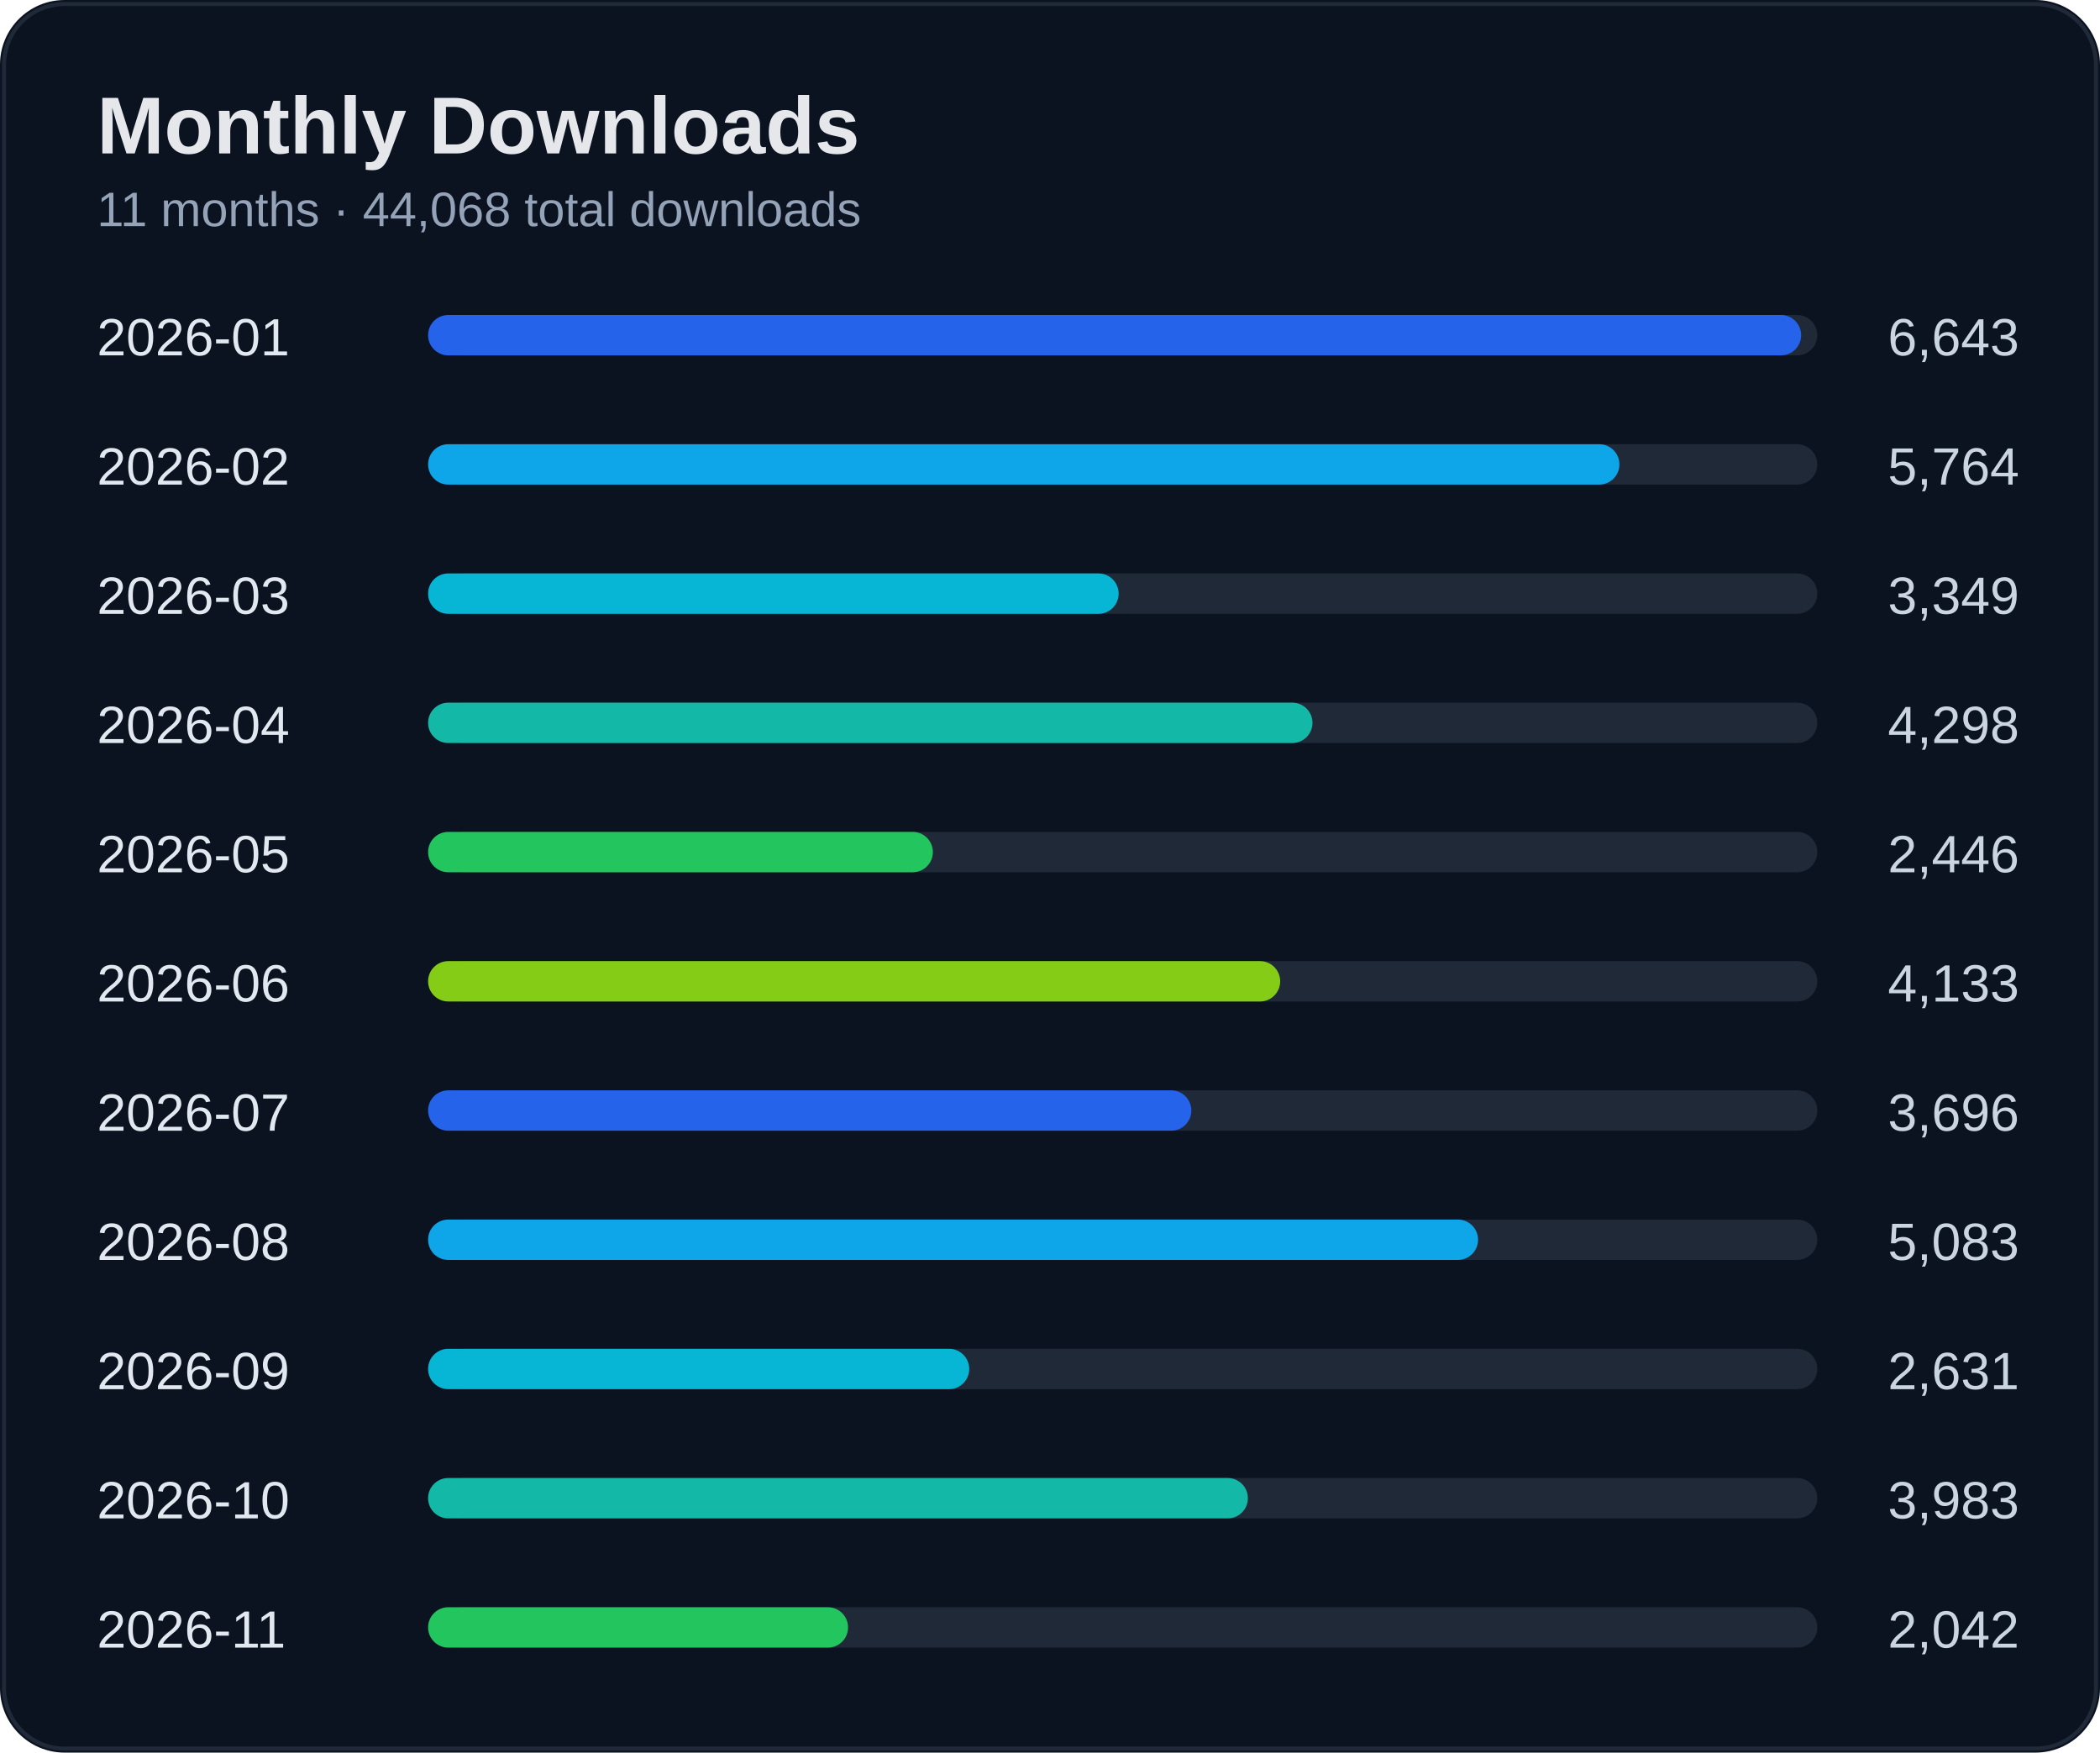
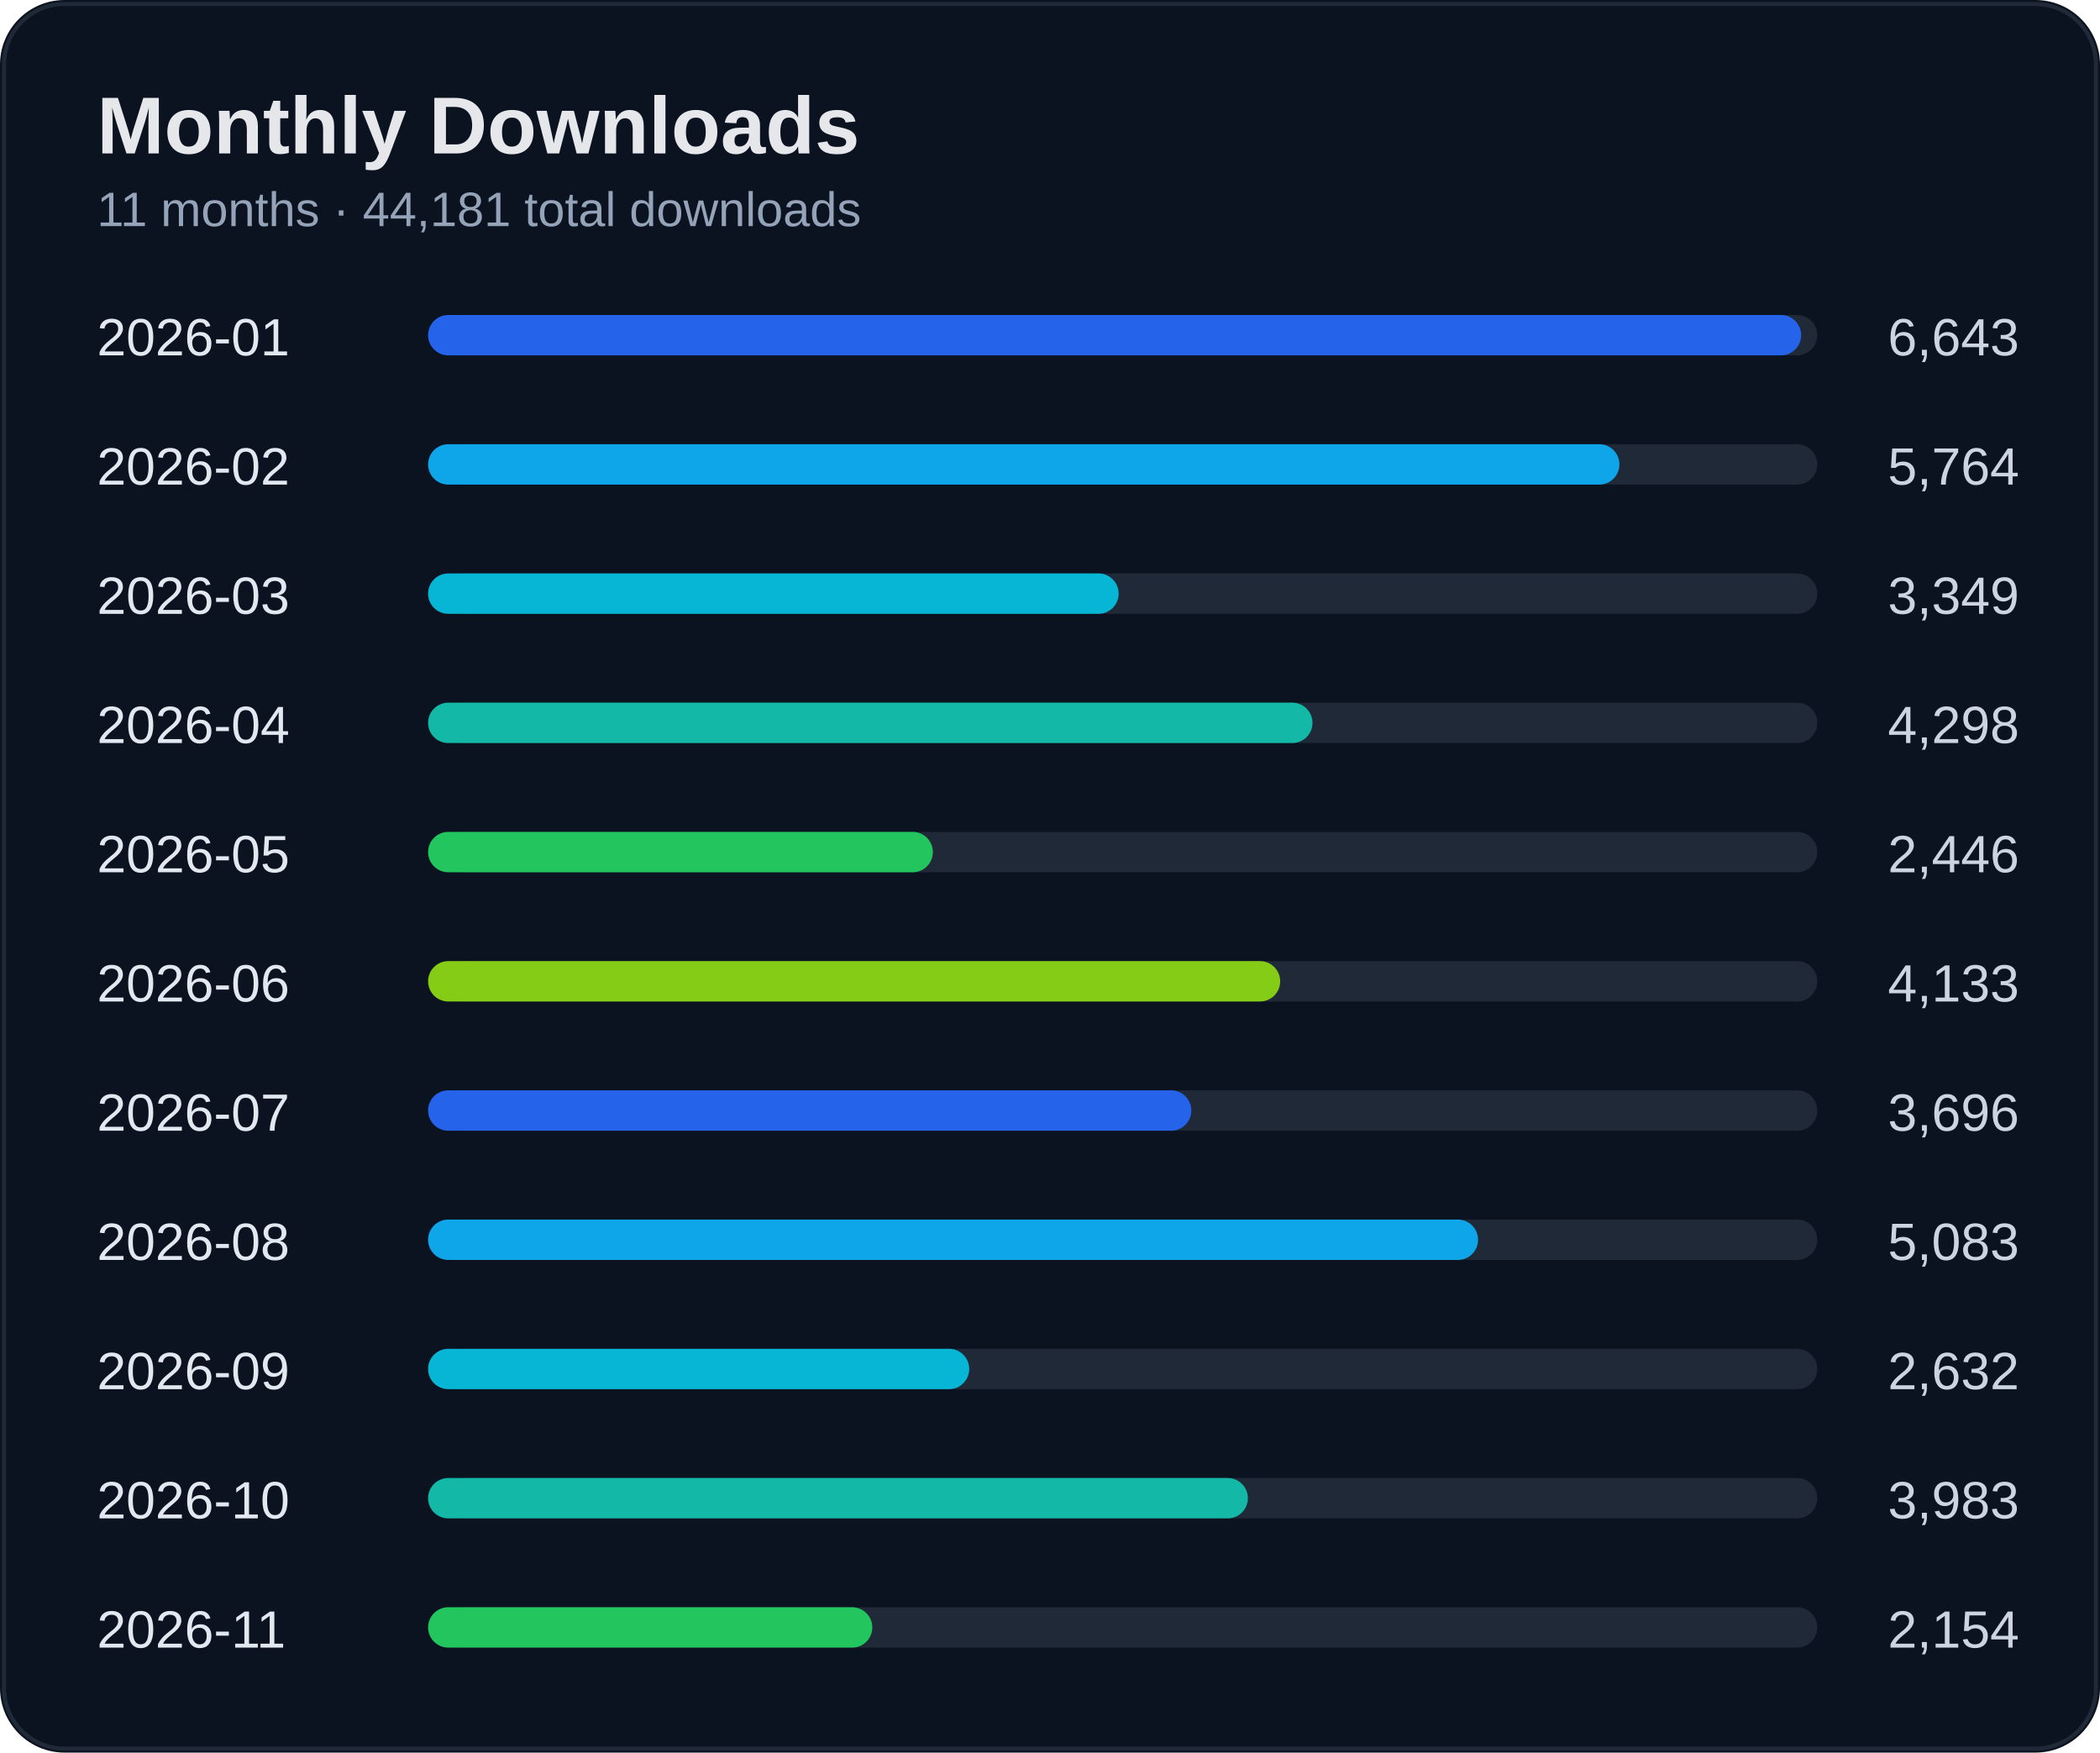
<svg xmlns="http://www.w3.org/2000/svg" width="520" height="434" viewBox="0 0 520 434">
  <rect width="100%" height="100%" rx="16" fill="#0b1220" />
  <rect x="1" y="1" width="518" height="432" rx="15" fill="none" stroke="#1f2937" />
  <text x="24" y="38" fill="#e5e7eb" font-size="20" font-weight="700" font-family="Segoe UI, Arial">Monthly Downloads</text>
-   <text x="24" y="56" fill="#94a3b8" font-size="12" font-family="Segoe UI, Arial">11 months · 44,068 total downloads</text>
+   <text x="24" y="56" fill="#94a3b8" font-size="12" font-family="Segoe UI, Arial">11 months · 44,181 total downloads</text>
  <text x="24" y="88" fill="#e2e8f0" font-size="13" font-family="Segoe UI, Arial">2026-01</text>
  <text x="500" y="88" fill="#cbd5e1" font-size="13" text-anchor="end" font-family="Segoe UI, Arial">6,643</text>
  <rect x="110" y="78" width="340" height="10" rx="5" fill="#1f2937" />
  <rect x="106" y="78" width="340" height="10" rx="5" fill="#2563eb" />
  <text x="24" y="120" fill="#e2e8f0" font-size="13" font-family="Segoe UI, Arial">2026-02</text>
  <text x="500" y="120" fill="#cbd5e1" font-size="13" text-anchor="end" font-family="Segoe UI, Arial">5,764</text>
  <rect x="110" y="110" width="340" height="10" rx="5" fill="#1f2937" />
  <rect x="106" y="110" width="295" height="10" rx="5" fill="#0ea5e9" />
  <text x="24" y="152" fill="#e2e8f0" font-size="13" font-family="Segoe UI, Arial">2026-03</text>
  <text x="500" y="152" fill="#cbd5e1" font-size="13" text-anchor="end" font-family="Segoe UI, Arial">3,349</text>
  <rect x="110" y="142" width="340" height="10" rx="5" fill="#1f2937" />
  <rect x="106" y="142" width="171" height="10" rx="5" fill="#06b6d4" />
  <text x="24" y="184" fill="#e2e8f0" font-size="13" font-family="Segoe UI, Arial">2026-04</text>
  <text x="500" y="184" fill="#cbd5e1" font-size="13" text-anchor="end" font-family="Segoe UI, Arial">4,298</text>
  <rect x="110" y="174" width="340" height="10" rx="5" fill="#1f2937" />
  <rect x="106" y="174" width="219" height="10" rx="5" fill="#14b8a6" />
  <text x="24" y="216" fill="#e2e8f0" font-size="13" font-family="Segoe UI, Arial">2026-05</text>
  <text x="500" y="216" fill="#cbd5e1" font-size="13" text-anchor="end" font-family="Segoe UI, Arial">2,446</text>
  <rect x="110" y="206" width="340" height="10" rx="5" fill="#1f2937" />
  <rect x="106" y="206" width="125" height="10" rx="5" fill="#22c55e" />
  <text x="24" y="248" fill="#e2e8f0" font-size="13" font-family="Segoe UI, Arial">2026-06</text>
  <text x="500" y="248" fill="#cbd5e1" font-size="13" text-anchor="end" font-family="Segoe UI, Arial">4,133</text>
  <rect x="110" y="238" width="340" height="10" rx="5" fill="#1f2937" />
  <rect x="106" y="238" width="211" height="10" rx="5" fill="#84cc16" />
  <text x="24" y="280" fill="#e2e8f0" font-size="13" font-family="Segoe UI, Arial">2026-07</text>
  <text x="500" y="280" fill="#cbd5e1" font-size="13" text-anchor="end" font-family="Segoe UI, Arial">3,696</text>
  <rect x="110" y="270" width="340" height="10" rx="5" fill="#1f2937" />
  <rect x="106" y="270" width="189" height="10" rx="5" fill="#2563eb" />
  <text x="24" y="312" fill="#e2e8f0" font-size="13" font-family="Segoe UI, Arial">2026-08</text>
  <text x="500" y="312" fill="#cbd5e1" font-size="13" text-anchor="end" font-family="Segoe UI, Arial">5,083</text>
  <rect x="110" y="302" width="340" height="10" rx="5" fill="#1f2937" />
  <rect x="106" y="302" width="260" height="10" rx="5" fill="#0ea5e9" />
  <text x="24" y="344" fill="#e2e8f0" font-size="13" font-family="Segoe UI, Arial">2026-09</text>
-   <text x="500" y="344" fill="#cbd5e1" font-size="13" text-anchor="end" font-family="Segoe UI, Arial">2,631</text>
+   <text x="500" y="344" fill="#cbd5e1" font-size="13" text-anchor="end" font-family="Segoe UI, Arial">2,632</text>
  <rect x="110" y="334" width="340" height="10" rx="5" fill="#1f2937" />
  <rect x="106" y="334" width="134" height="10" rx="5" fill="#06b6d4" />
  <text x="24" y="376" fill="#e2e8f0" font-size="13" font-family="Segoe UI, Arial">2026-10</text>
  <text x="500" y="376" fill="#cbd5e1" font-size="13" text-anchor="end" font-family="Segoe UI, Arial">3,983</text>
  <rect x="110" y="366" width="340" height="10" rx="5" fill="#1f2937" />
  <rect x="106" y="366" width="203" height="10" rx="5" fill="#14b8a6" />
  <text x="24" y="408" fill="#e2e8f0" font-size="13" font-family="Segoe UI, Arial">2026-11</text>
-   <text x="500" y="408" fill="#cbd5e1" font-size="13" text-anchor="end" font-family="Segoe UI, Arial">2,042</text>
+   <text x="500" y="408" fill="#cbd5e1" font-size="13" text-anchor="end" font-family="Segoe UI, Arial">2,154</text>
  <rect x="110" y="398" width="340" height="10" rx="5" fill="#1f2937" />
-   <rect x="106" y="398" width="104" height="10" rx="5" fill="#22c55e" />
+   <rect x="106" y="398" width="110" height="10" rx="5" fill="#22c55e" />
</svg>
